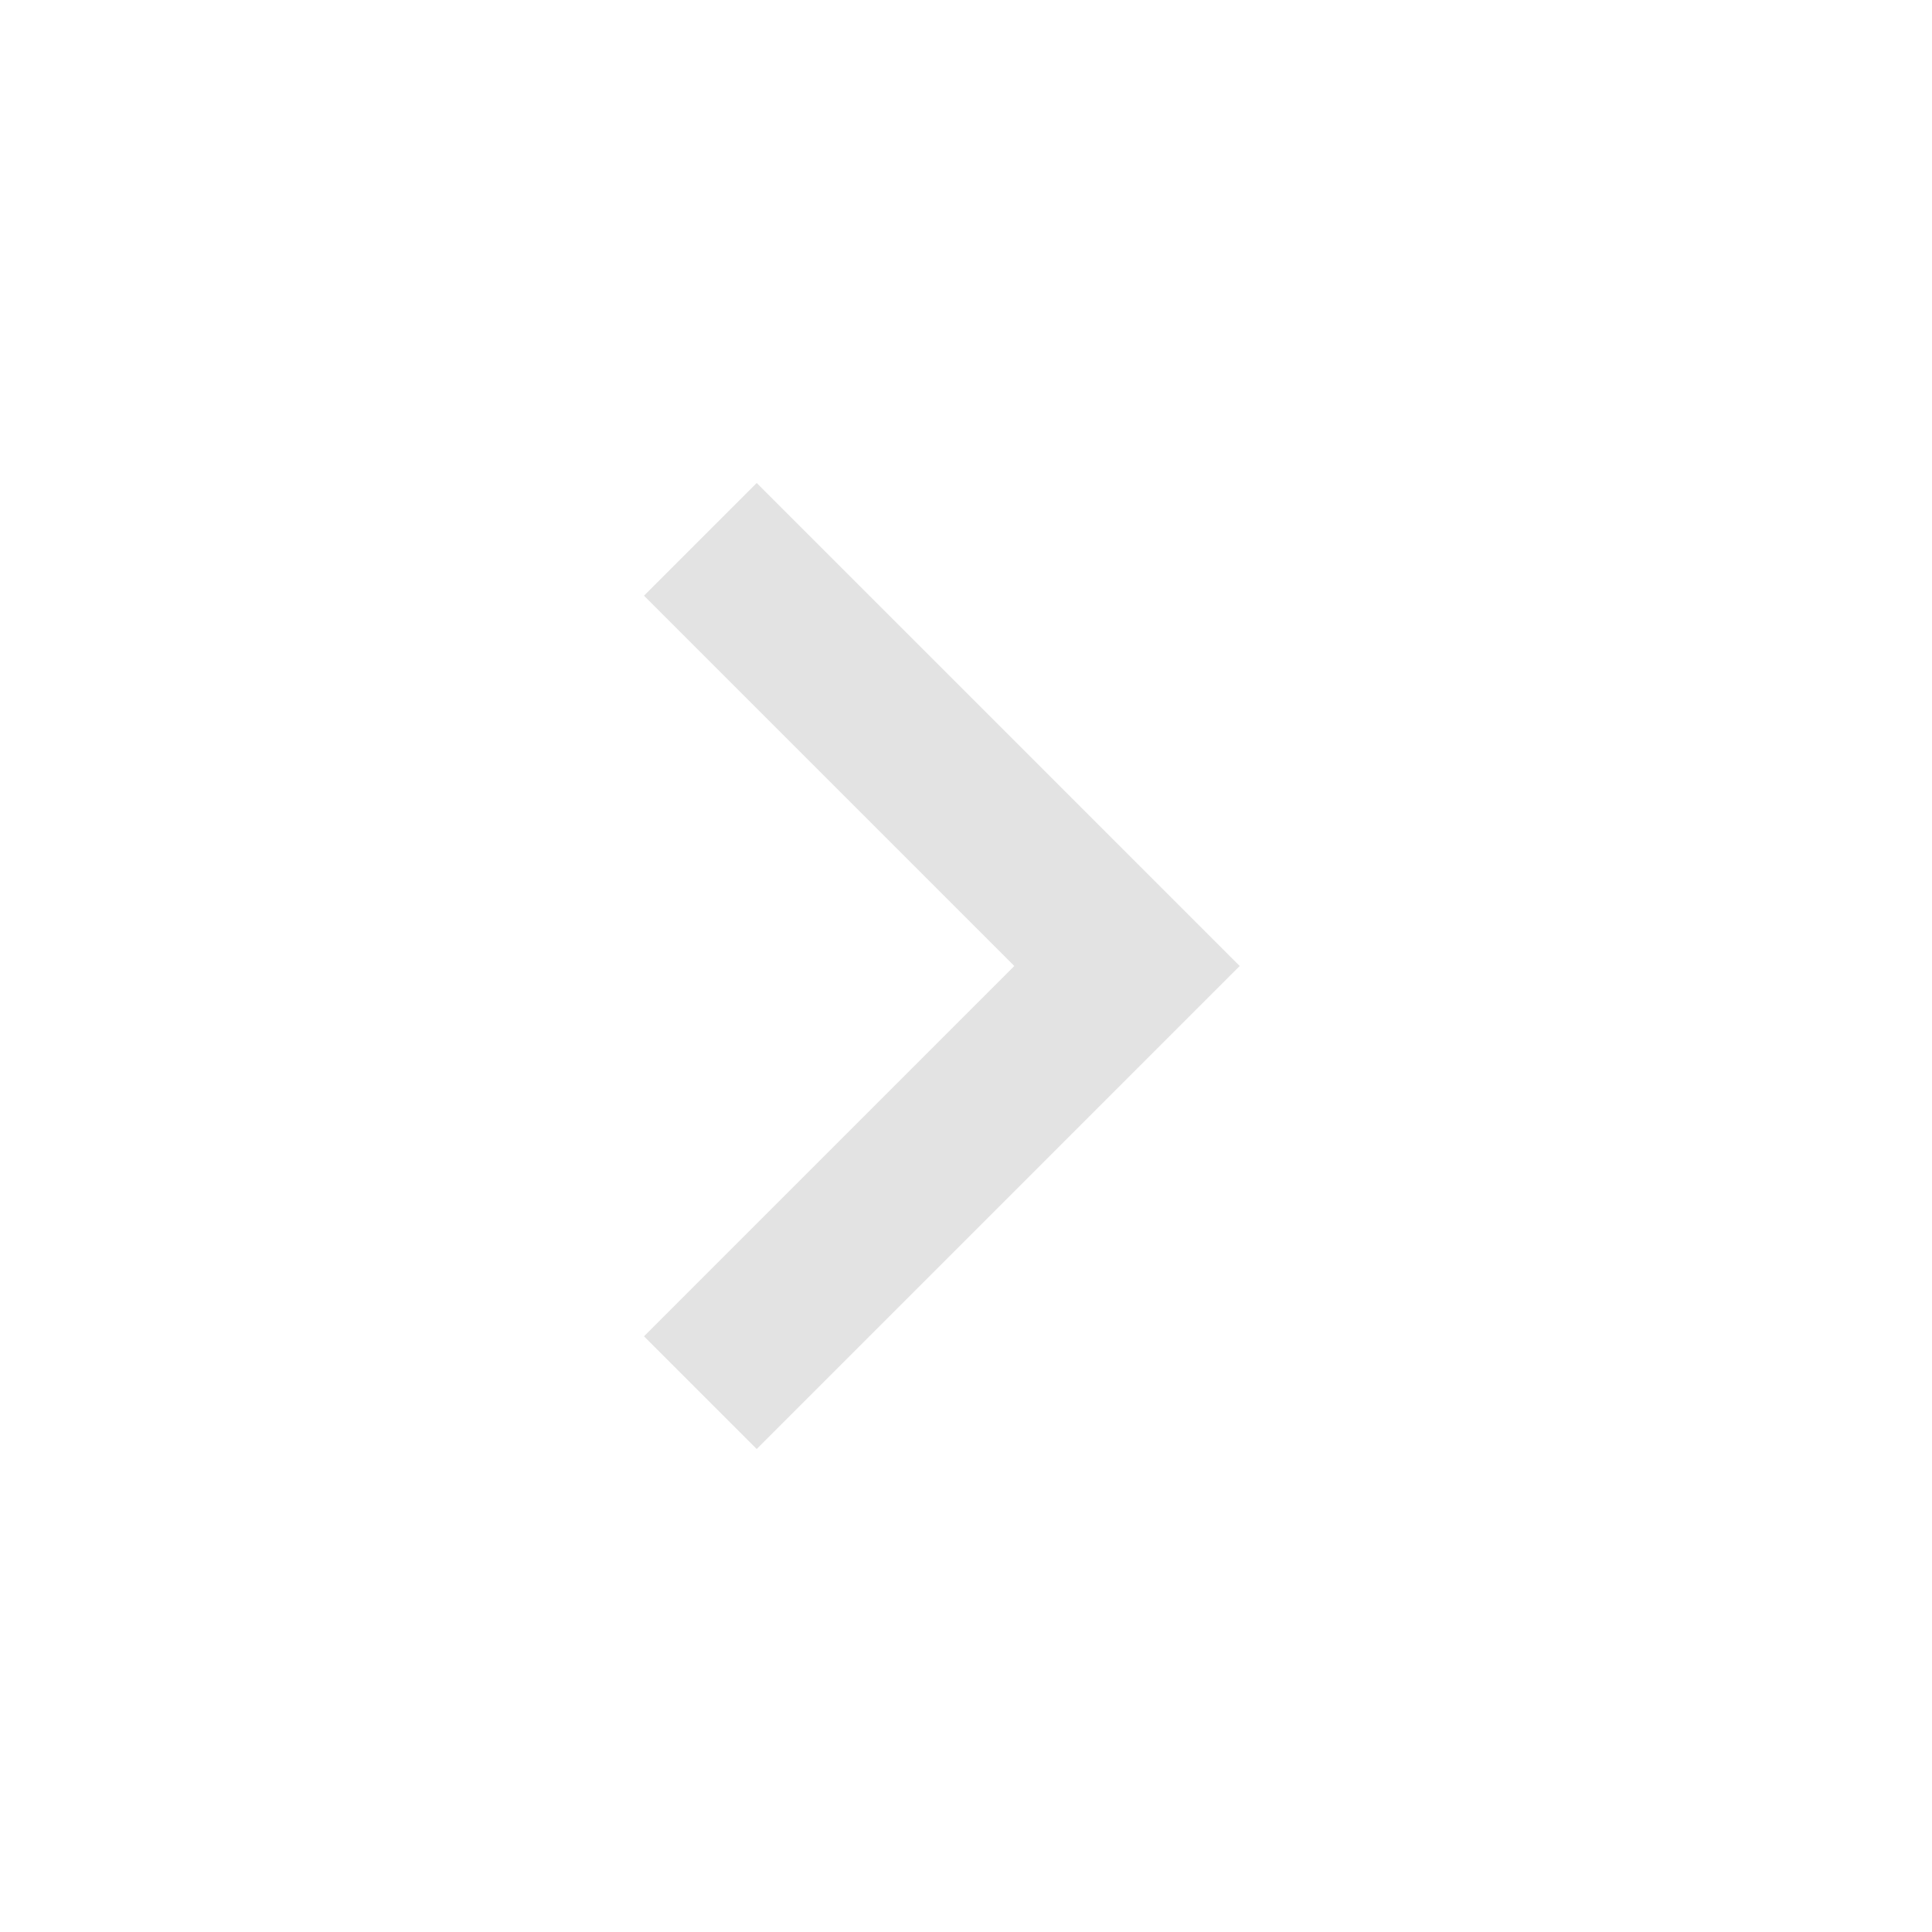
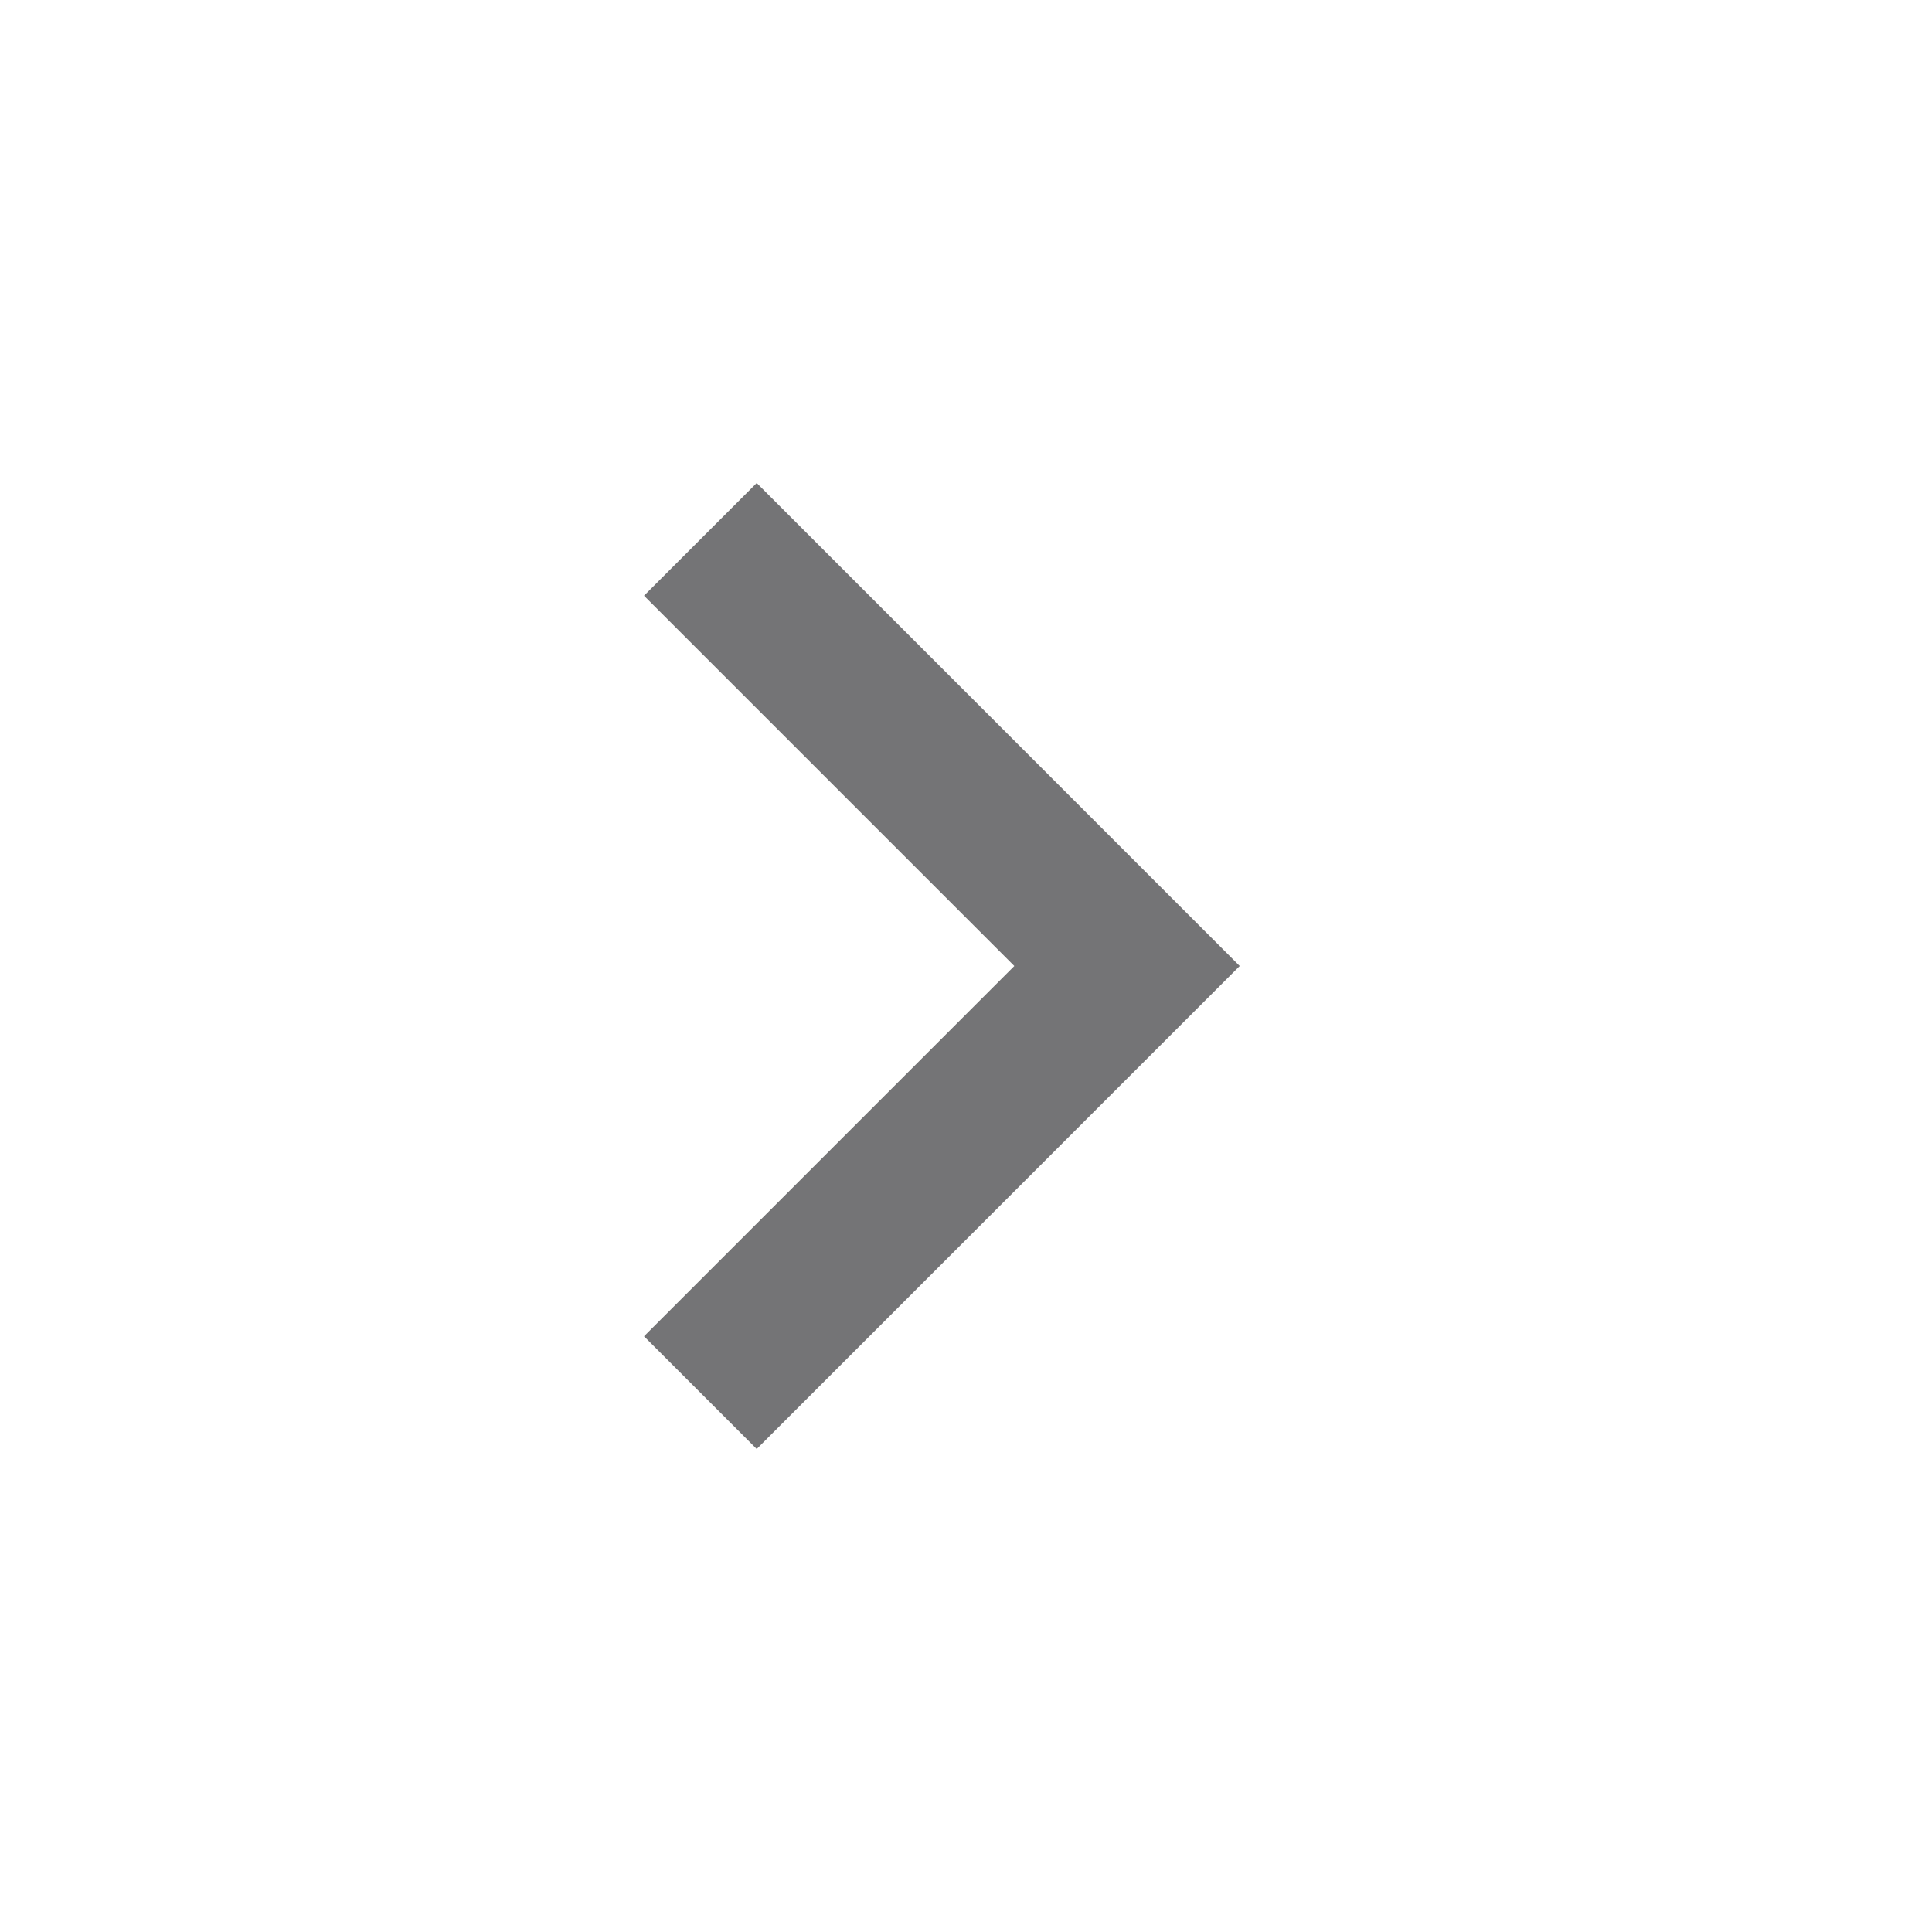
- <svg xmlns="http://www.w3.org/2000/svg" height="24px" viewBox="0 -960 960 960" width="24px" fill="#e3e3e3">
+ <svg xmlns="http://www.w3.org/2000/svg" height="24px" viewBox="0 -960 960 960" width="24px" fill="#747476">
  <path d="M504-480 320-664l56-56 240 240-240 240-56-56 184-184Z" />
</svg>
